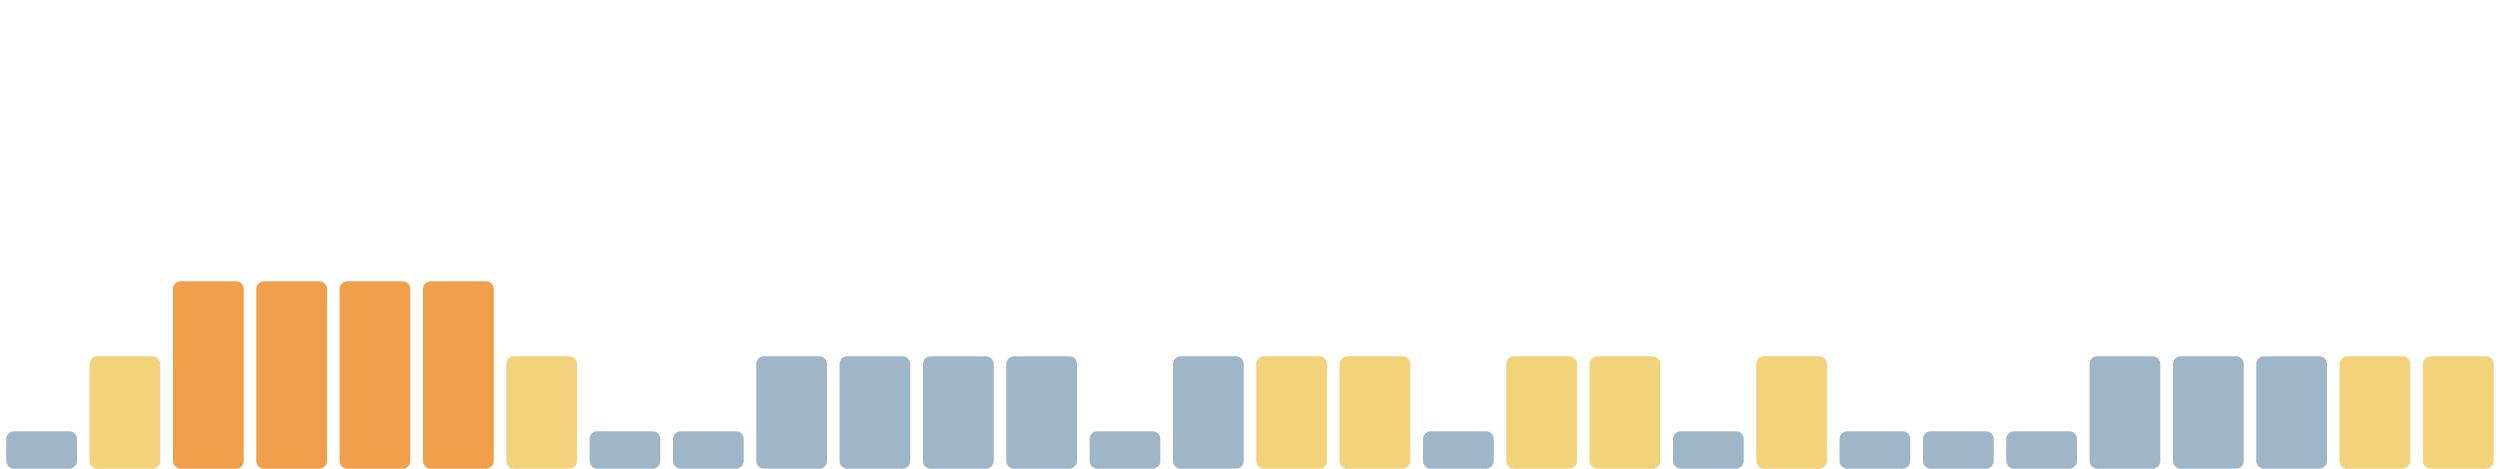
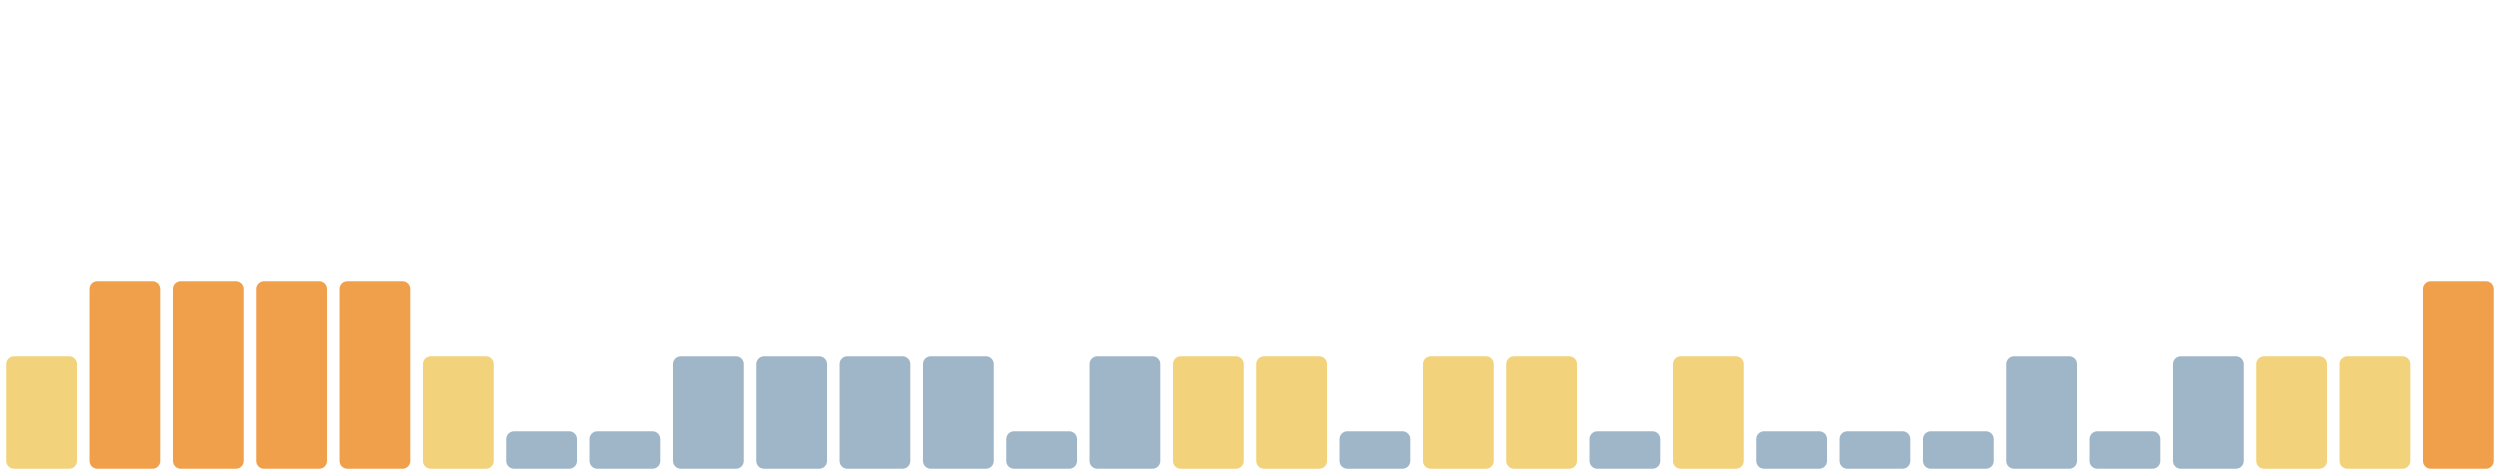
<svg xmlns="http://www.w3.org/2000/svg" viewBox="0 0 1600 300" width="1600" height="300" preserveAspectRatio="none" role="img" aria-label="Índice de huella climática de los últimos 30 días">
-   <rect x="4.0" y="276" width="45.3" height="24" rx="5" fill="#9fb6c8" />
-   <rect x="57.3" y="228" width="45.3" height="72" rx="5" fill="#f2d27a" />
+   <rect x="4.0" y="228" width="45.3" height="72" rx="5" fill="#f2d27a" />
+   <rect x="57.3" y="180" width="45.3" height="120" rx="5" fill="#f0a04b" />
  <rect x="110.7" y="180" width="45.3" height="120" rx="5" fill="#f0a04b" />
  <rect x="164.0" y="180" width="45.3" height="120" rx="5" fill="#f0a04b" />
  <rect x="217.3" y="180" width="45.3" height="120" rx="5" fill="#f0a04b" />
-   <rect x="270.7" y="180" width="45.3" height="120" rx="5" fill="#f0a04b" />
-   <rect x="324.0" y="228" width="45.3" height="72" rx="5" fill="#f2d27a" />
+   <rect x="270.7" y="228" width="45.3" height="72" rx="5" fill="#f2d27a" />
+   <rect x="324.0" y="276" width="45.3" height="24" rx="5" fill="#9fb6c8" />
  <rect x="377.3" y="276" width="45.3" height="24" rx="5" fill="#9fb6c8" />
-   <rect x="430.7" y="276" width="45.3" height="24" rx="5" fill="#9fb6c8" />
+   <rect x="430.7" y="228" width="45.3" height="72" rx="5" fill="#9fb6c8" />
  <rect x="484.0" y="228" width="45.3" height="72" rx="5" fill="#9fb6c8" />
  <rect x="537.3" y="228" width="45.3" height="72" rx="5" fill="#9fb6c8" />
  <rect x="590.7" y="228" width="45.3" height="72" rx="5" fill="#9fb6c8" />
-   <rect x="644.0" y="228" width="45.3" height="72" rx="5" fill="#9fb6c8" />
-   <rect x="697.3" y="276" width="45.3" height="24" rx="5" fill="#9fb6c8" />
-   <rect x="750.7" y="228" width="45.3" height="72" rx="5" fill="#9fb6c8" />
+   <rect x="644.0" y="276" width="45.3" height="24" rx="5" fill="#9fb6c8" />
+   <rect x="697.3" y="228" width="45.3" height="72" rx="5" fill="#9fb6c8" />
+   <rect x="750.7" y="228" width="45.3" height="72" rx="5" fill="#f2d27a" />
  <rect x="804.0" y="228" width="45.3" height="72" rx="5" fill="#f2d27a" />
-   <rect x="857.3" y="228" width="45.3" height="72" rx="5" fill="#f2d27a" />
-   <rect x="910.7" y="276" width="45.3" height="24" rx="5" fill="#9fb6c8" />
+   <rect x="857.3" y="276" width="45.3" height="24" rx="5" fill="#9fb6c8" />
+   <rect x="910.7" y="228" width="45.3" height="72" rx="5" fill="#f2d27a" />
  <rect x="964.0" y="228" width="45.3" height="72" rx="5" fill="#f2d27a" />
-   <rect x="1017.3" y="228" width="45.3" height="72" rx="5" fill="#f2d27a" />
-   <rect x="1070.7" y="276" width="45.3" height="24" rx="5" fill="#9fb6c8" />
-   <rect x="1124.0" y="228" width="45.3" height="72" rx="5" fill="#f2d27a" />
+   <rect x="1017.3" y="276" width="45.3" height="24" rx="5" fill="#9fb6c8" />
+   <rect x="1070.7" y="228" width="45.3" height="72" rx="5" fill="#f2d27a" />
+   <rect x="1124.0" y="276" width="45.3" height="24" rx="5" fill="#9fb6c8" />
  <rect x="1177.3" y="276" width="45.3" height="24" rx="5" fill="#9fb6c8" />
  <rect x="1230.7" y="276" width="45.3" height="24" rx="5" fill="#9fb6c8" />
-   <rect x="1284.0" y="276" width="45.3" height="24" rx="5" fill="#9fb6c8" />
-   <rect x="1337.3" y="228" width="45.3" height="72" rx="5" fill="#9fb6c8" />
+   <rect x="1284.0" y="228" width="45.3" height="72" rx="5" fill="#9fb6c8" />
+   <rect x="1337.3" y="276" width="45.3" height="24" rx="5" fill="#9fb6c8" />
  <rect x="1390.7" y="228" width="45.3" height="72" rx="5" fill="#9fb6c8" />
-   <rect x="1444.0" y="228" width="45.3" height="72" rx="5" fill="#9fb6c8" />
+   <rect x="1444.0" y="228" width="45.3" height="72" rx="5" fill="#f2d27a" />
  <rect x="1497.3" y="228" width="45.3" height="72" rx="5" fill="#f2d27a" />
-   <rect x="1550.7" y="228" width="45.3" height="72" rx="5" fill="#f2d27a" />
+   <rect x="1550.7" y="180" width="45.3" height="120" rx="5" fill="#f0a04b" />
</svg>
